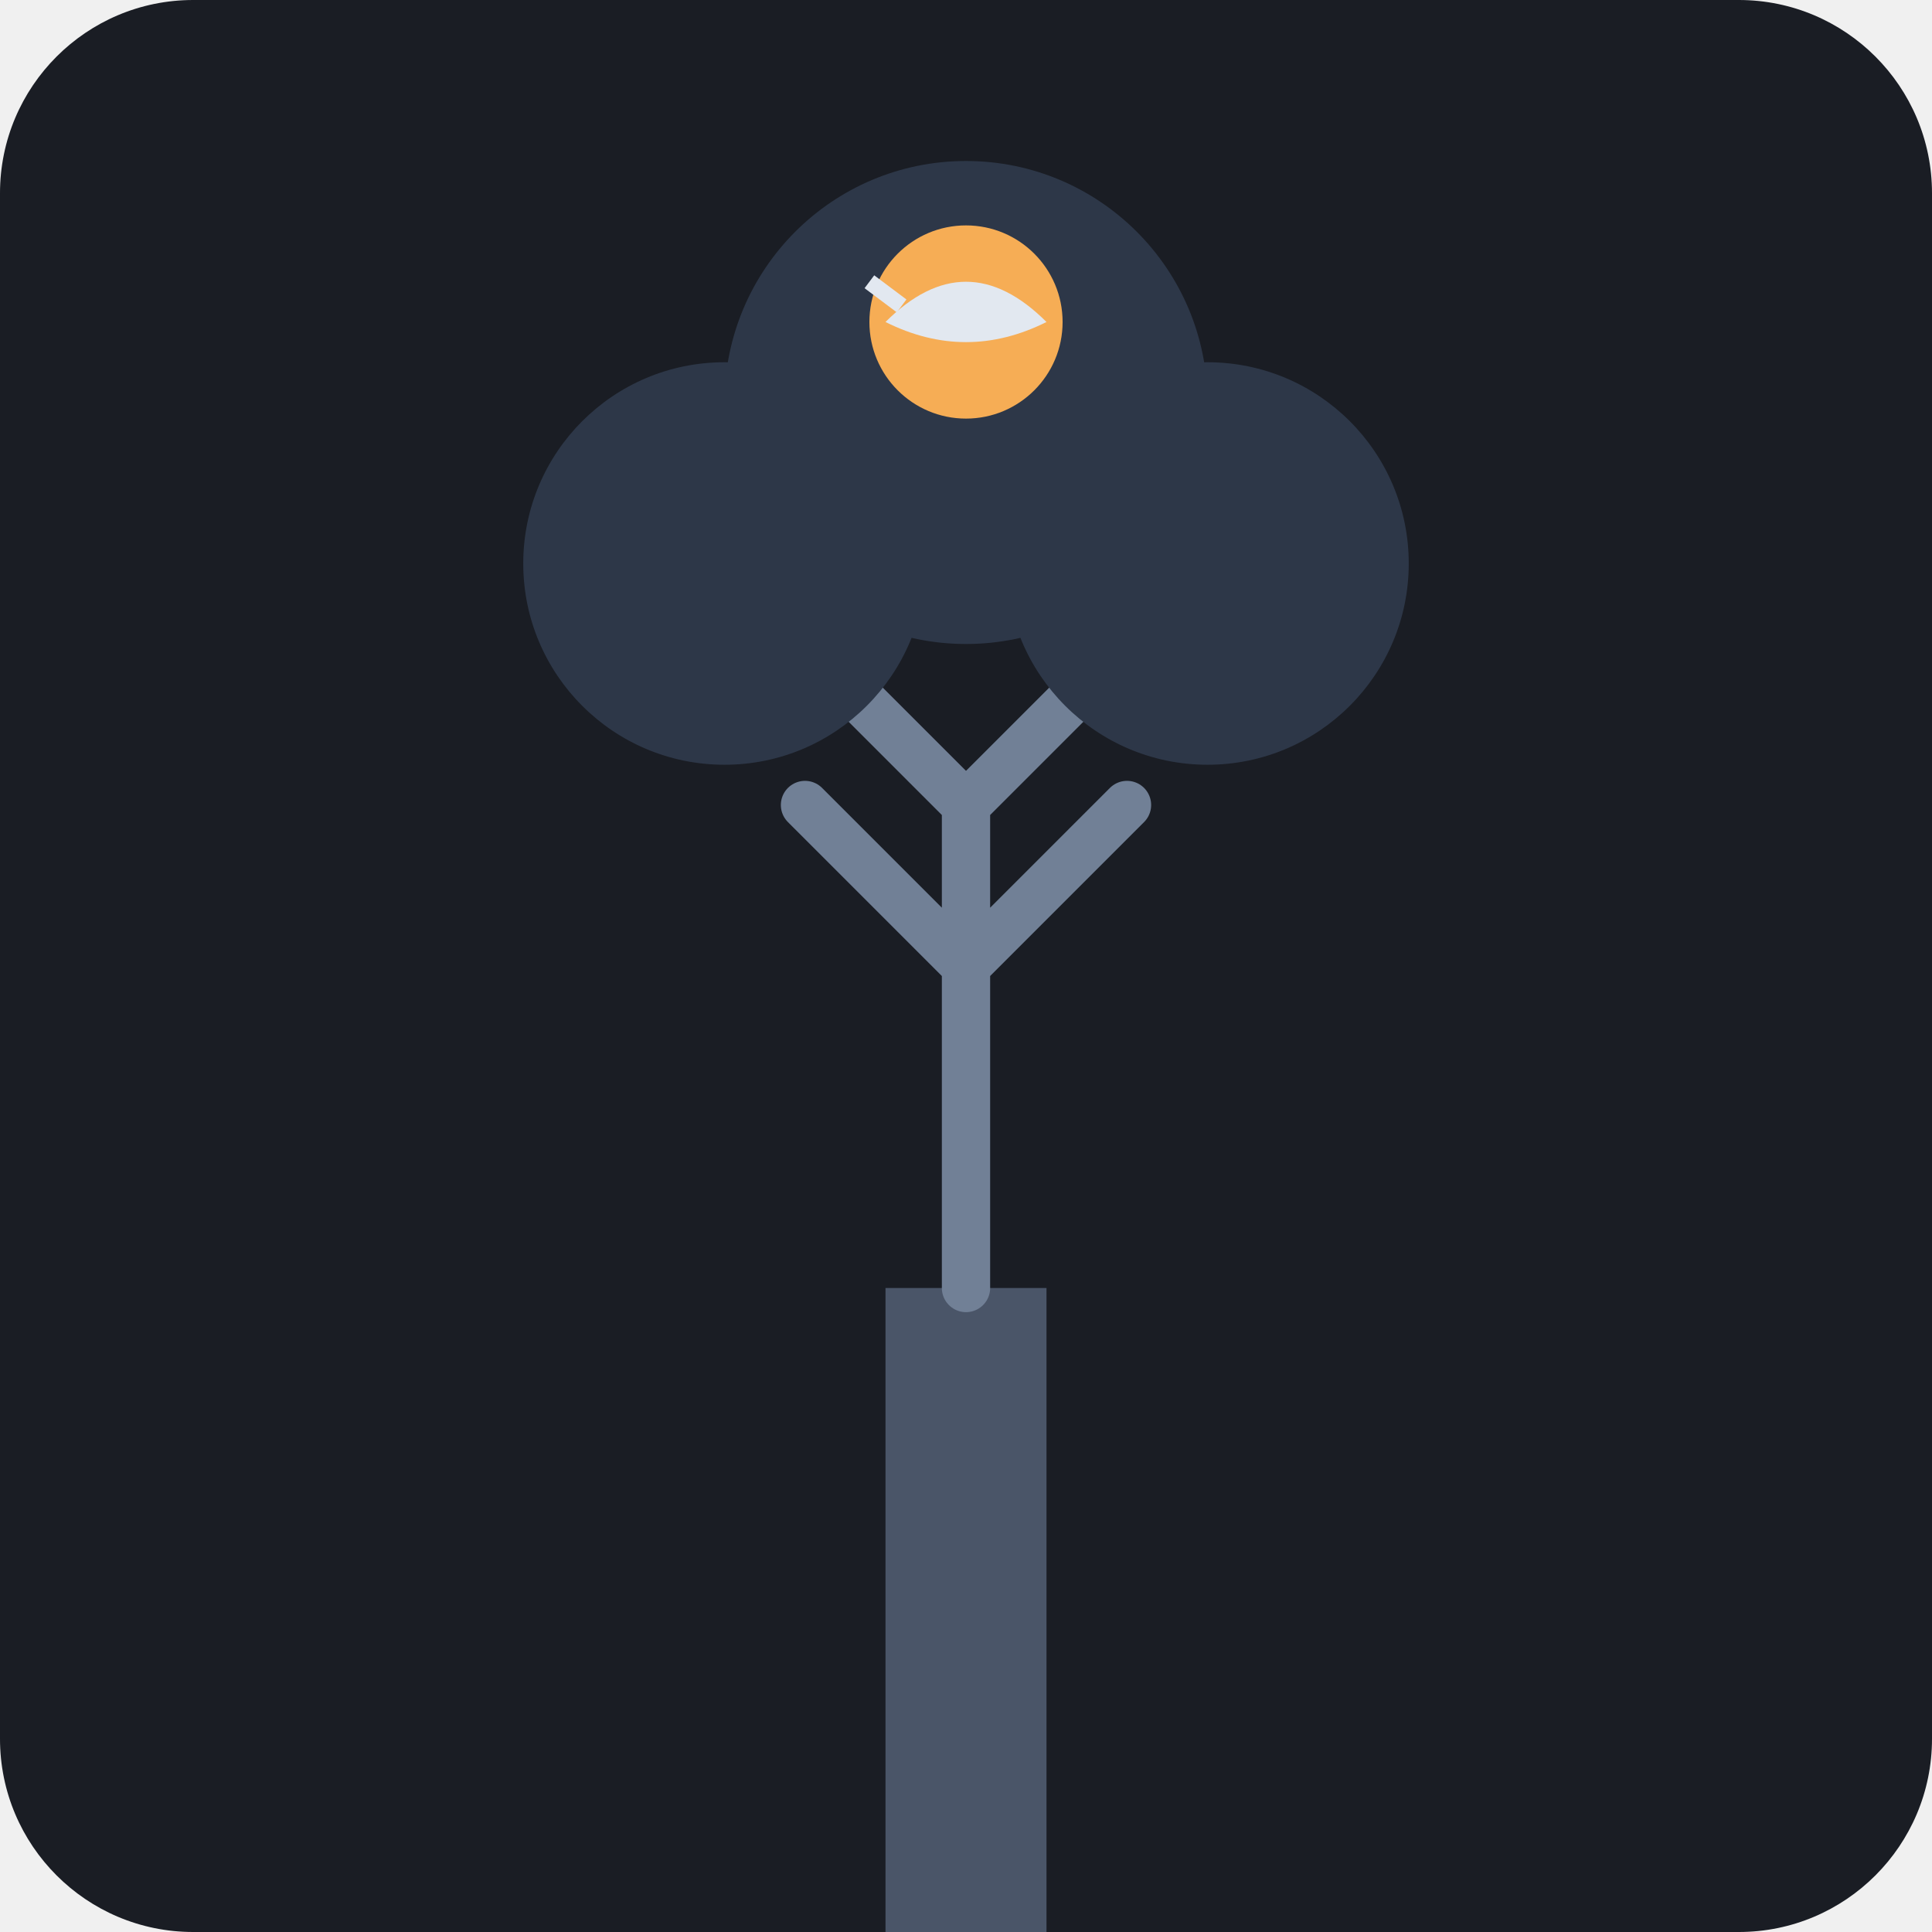
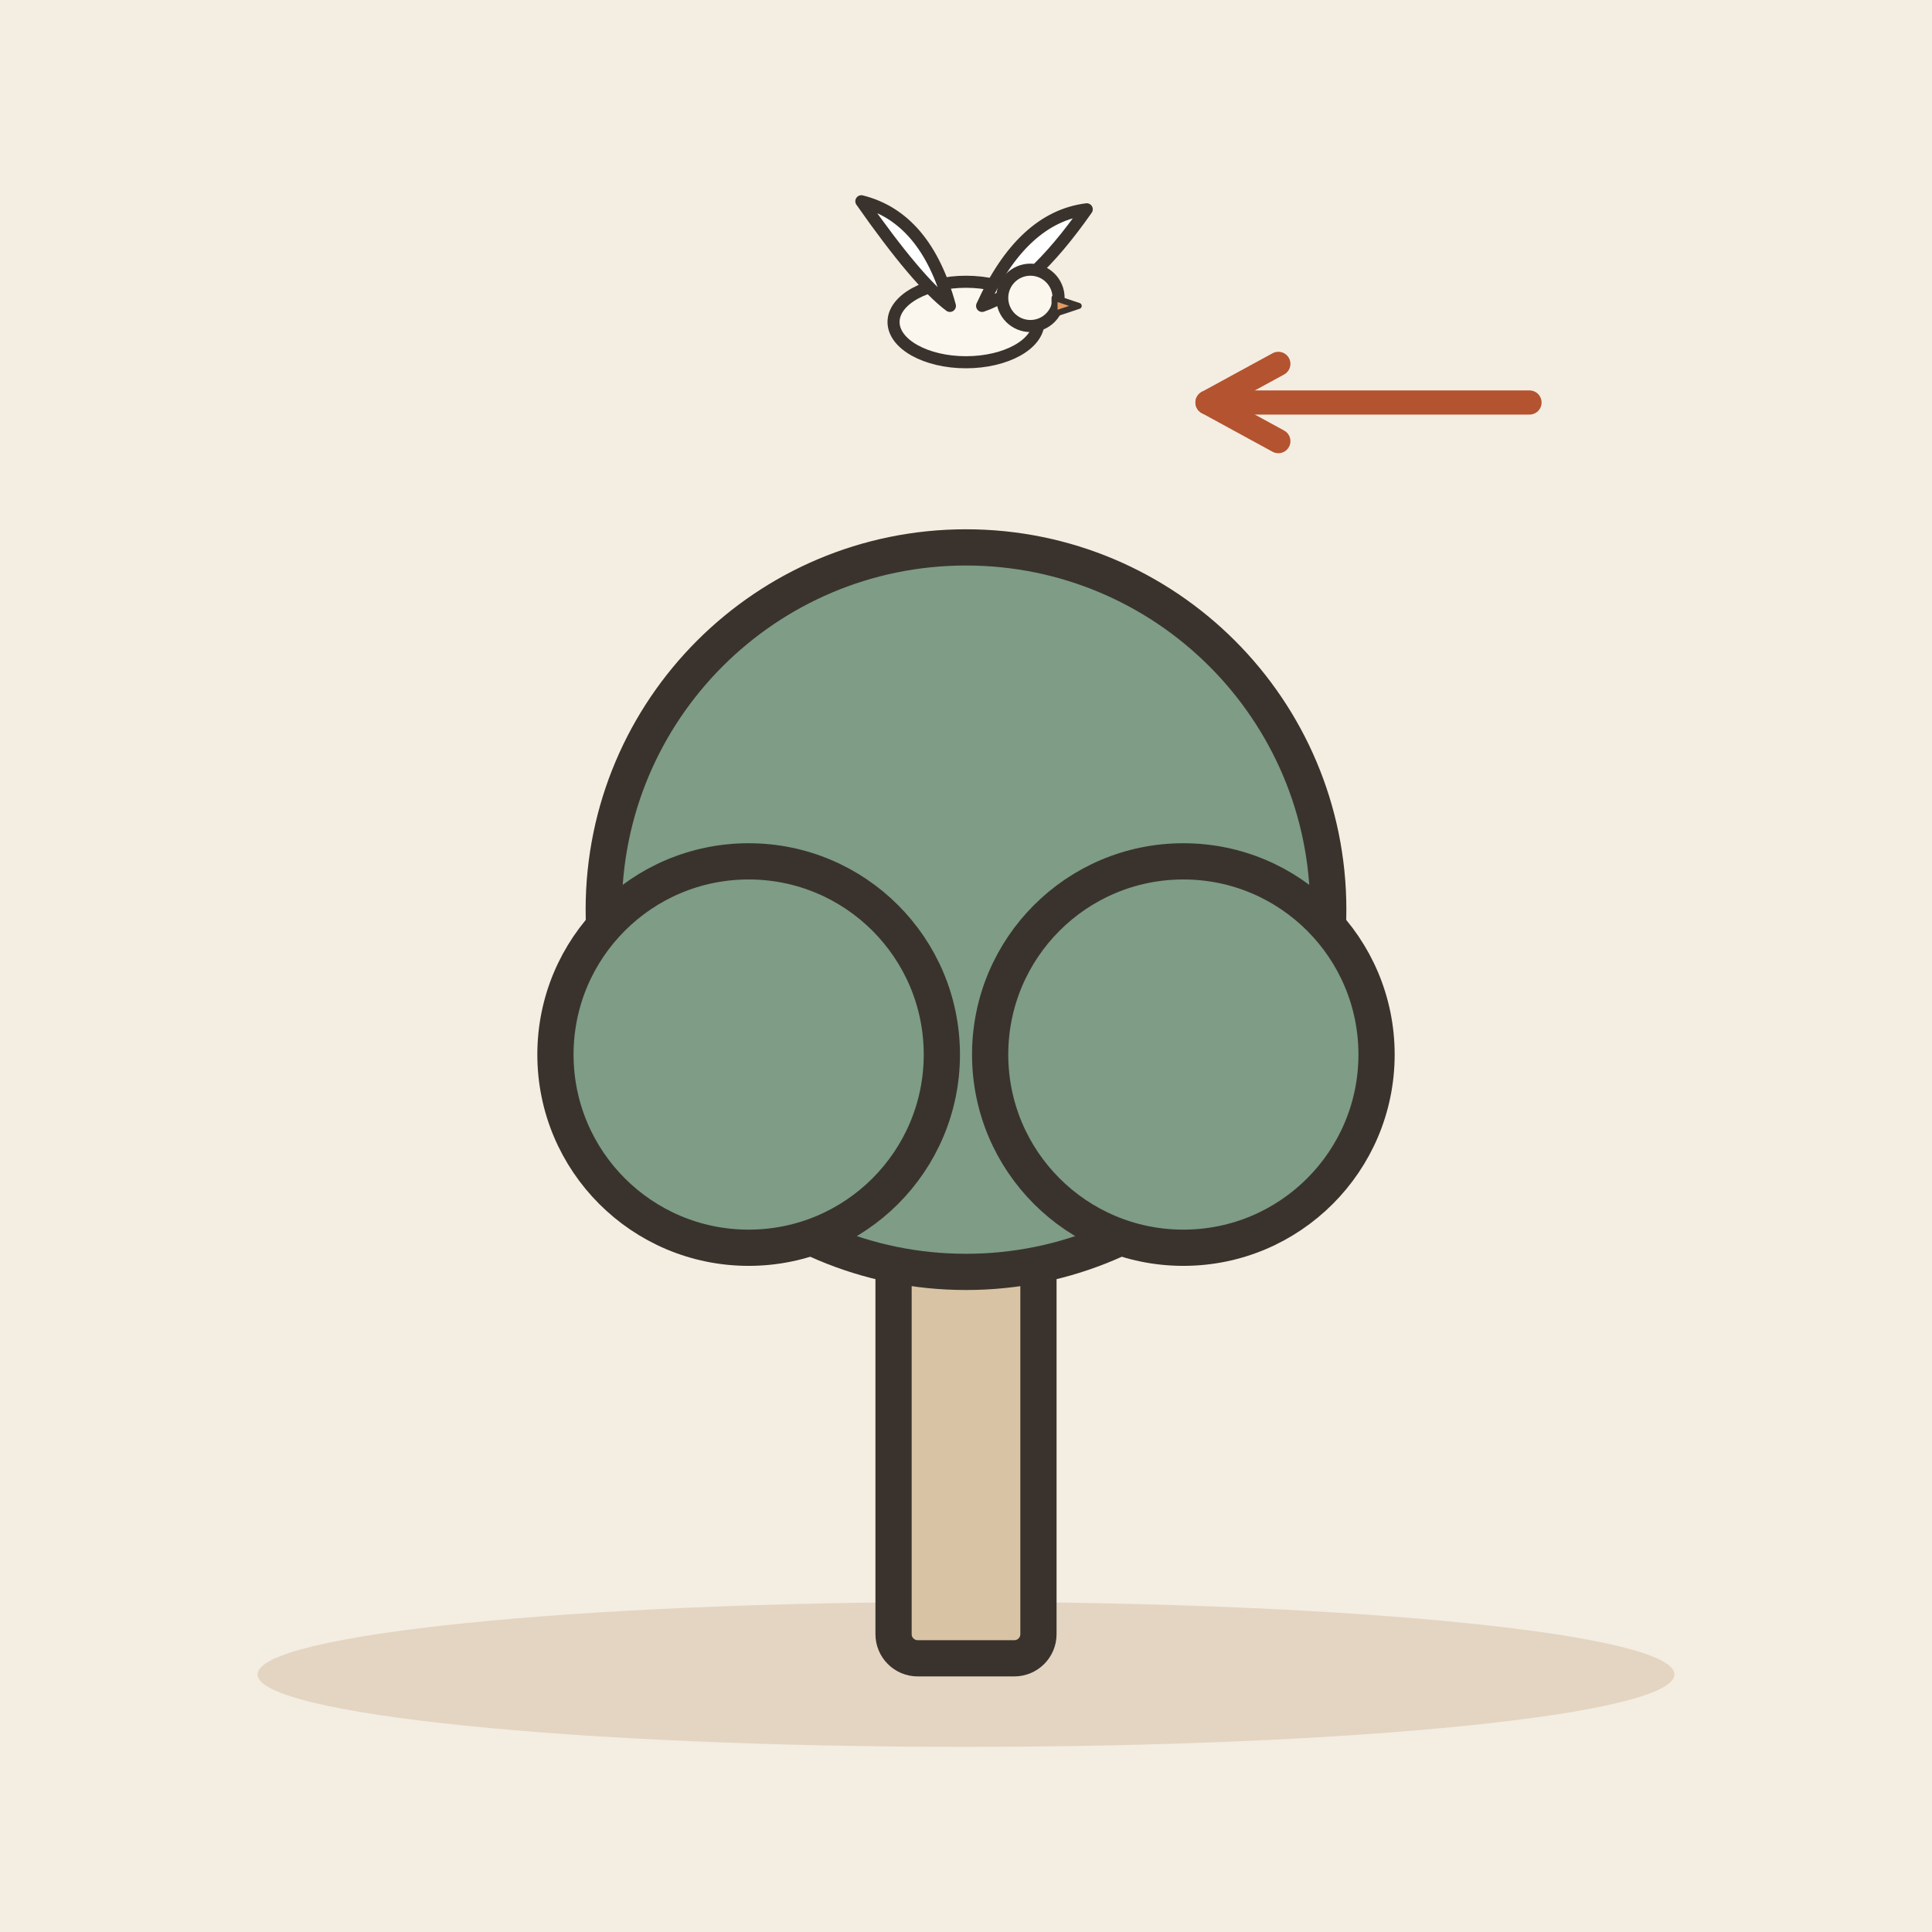
- <svg xmlns="http://www.w3.org/2000/svg" viewBox="0 0 240 240">
-   <rect width="240" height="240" rx="24" fill="#1A1D24" />
-   <path d="M110 240 L110 160 L130 160 L130 240 Z" fill="#4A5568" />
-   <path d="M120 160 L120 100 M120 100 L90 70 M120 100 L150 70 M120 120 L100 100 M120 120 L140 100" stroke="#718096" stroke-width="6" stroke-linecap="round" />
-   <circle cx="90" cy="70" r="25" fill="#2D3748" />
-   <circle cx="150" cy="70" r="25" fill="#2D3748" />
-   <circle cx="120" cy="50" r="30" fill="#2D3748" />
-   <circle cx="120" cy="40" r="12" fill="#F6AD55" />
-   <path d="M110 40 Q120 30 130 40 Q120 45 110 40" fill="#E2E8F0" />
-   <path d="M112 38 L108 35" stroke="#E2E8F0" stroke-width="2" />
+ <svg xmlns="http://www.w3.org/2000/svg" viewBox="0 0 240 240" data-style="editorial">
+   <rect width="240" height="240" fill="#F4EDE2" />
+   <ellipse cx="120" cy="208" rx="88" ry="9" fill="#E3D5C1" />
+   <g transform="translate(120 206) scale(1.5 1.5)">
+     <rect x="-6" y="-40" width="12" height="40" rx="2" fill="#D8C3A5" stroke="#3A332D" stroke-width="3" stroke-linecap="round" stroke-linejoin="round" />
+     <circle cx="0" cy="-62" r="30" fill="#7E9C86" stroke="#3A332D" stroke-width="3" stroke-linecap="round" stroke-linejoin="round" />
+     <circle cx="-18" cy="-50" r="16" fill="#7E9C86" stroke="#3A332D" stroke-width="3" stroke-linecap="round" stroke-linejoin="round" />
+     <circle cx="18" cy="-50" r="16" fill="#7E9C86" stroke="#3A332D" stroke-width="3" stroke-linecap="round" stroke-linejoin="round" />
+   </g>
+   <g transform="translate(120 40) scale(0.5 0.5)">
+     <ellipse cx="0" cy="0" rx="18" ry="10" fill="#FBF6EE" stroke="#3A332D" stroke-width="3" stroke-linecap="round" stroke-linejoin="round" />
+     <path d="M-4 -4Q-10 -26 -26 -30Q-12 -10 -4 -4Z" fill="#FFFFFF" stroke="#3A332D" stroke-width="3" stroke-linecap="round" stroke-linejoin="round" />
+     <path d="M4 -4Q14 -26 30 -28Q16 -8 4 -4Z" fill="#FFFFFF" stroke="#3A332D" stroke-width="3" stroke-linecap="round" stroke-linejoin="round" />
+     <circle cx="16" cy="-6" r="7" fill="#FBF6EE" stroke="#3A332D" stroke-width="3" stroke-linecap="round" stroke-linejoin="round" />
+     <path d="M22 -6L28 -4L22 -2Z" fill="#E39A62" stroke="#3A332D" stroke-width="1.5" stroke-linecap="round" stroke-linejoin="round" />
+   </g>
+   <path d="M190 50L150 50" stroke="#B4532F" stroke-width="3" stroke-linecap="round" fill="none" />
+   <path d="M158.8 45.2L150 50L158.8 54.8" fill="none" stroke="#B4532F" stroke-width="3" stroke-linecap="round" stroke-linejoin="round" />
</svg>
